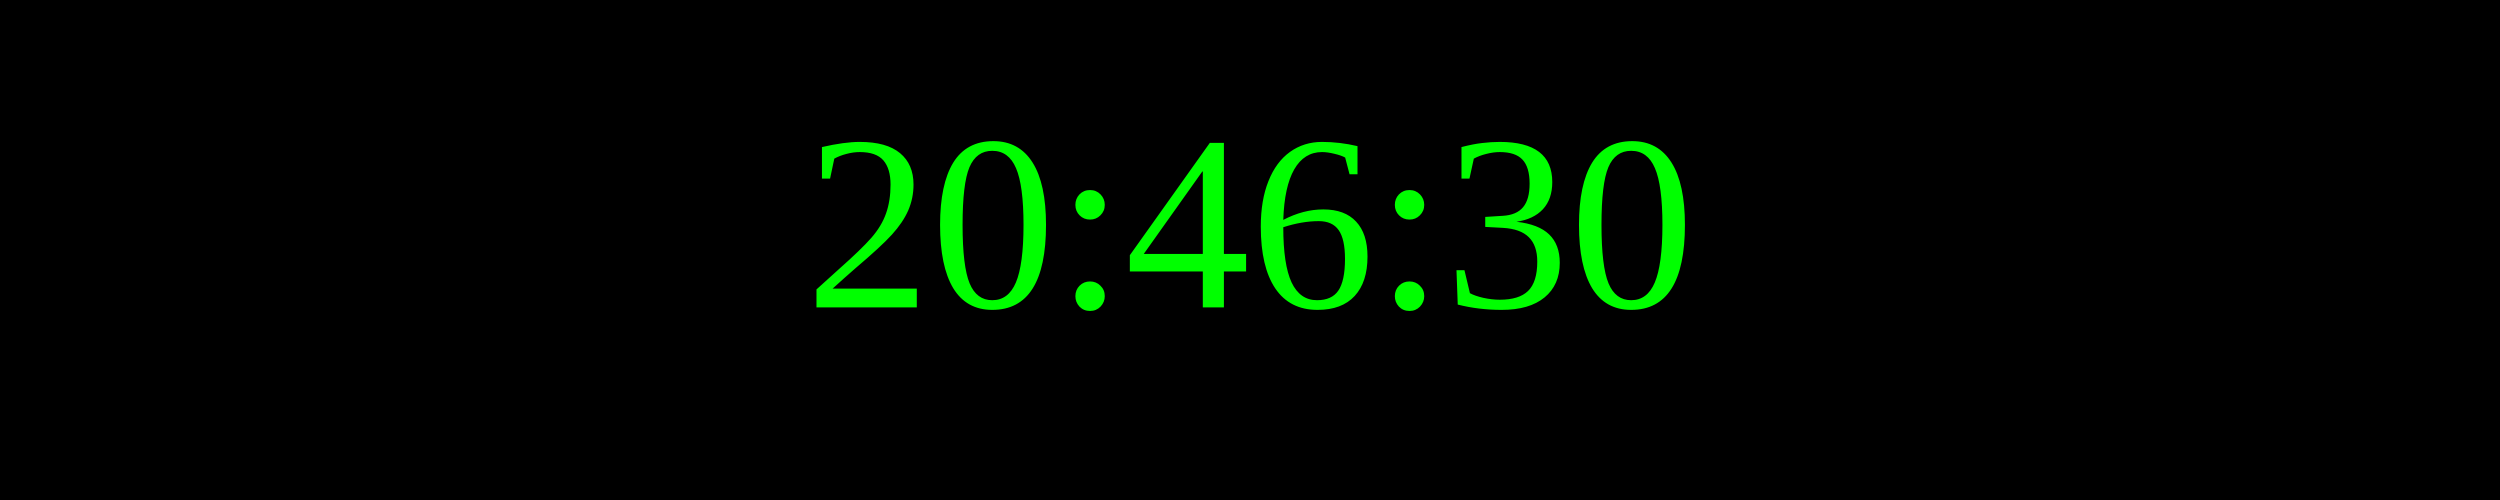
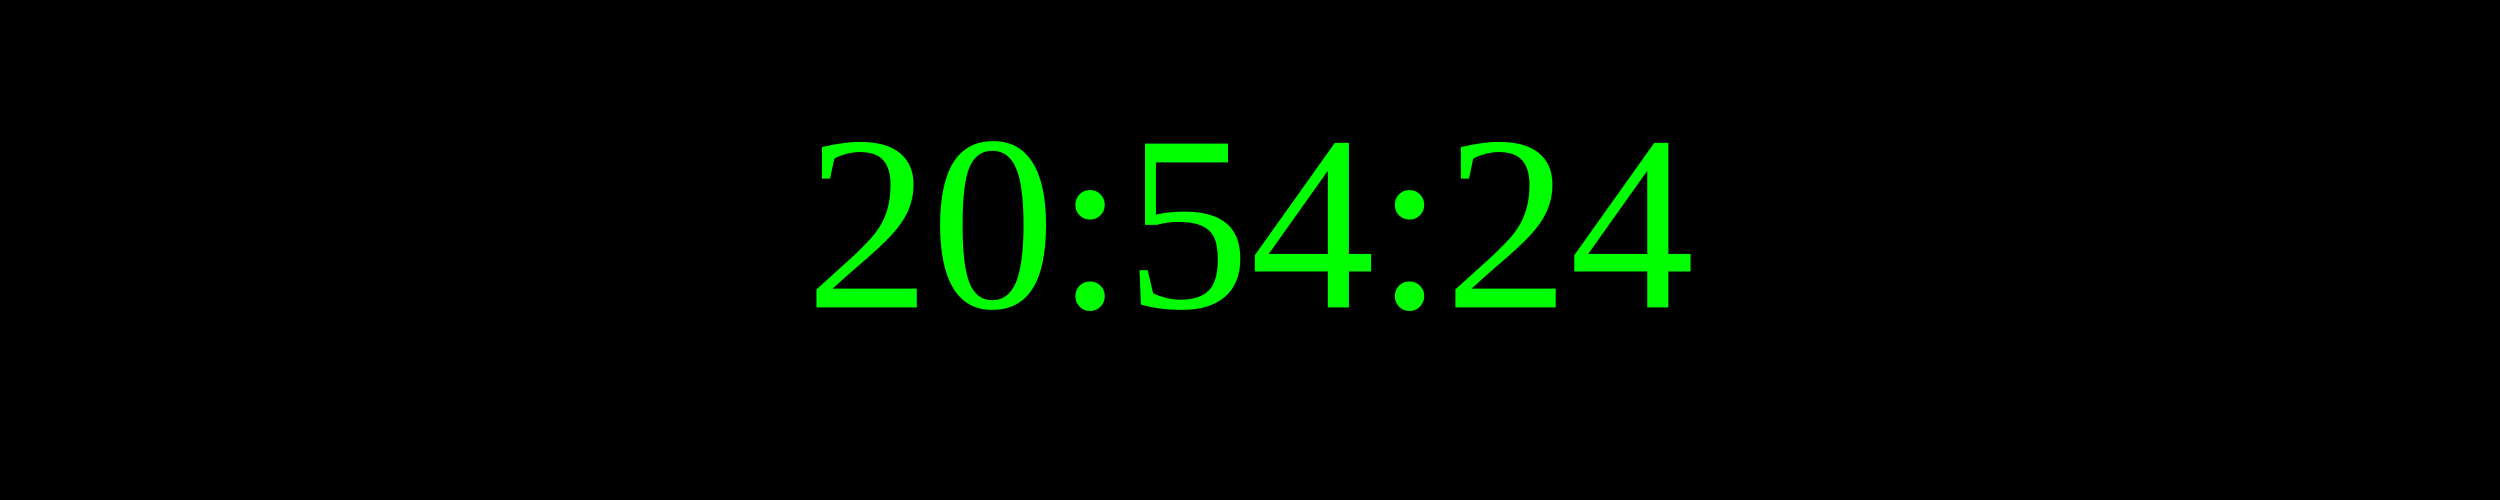
<svg xmlns="http://www.w3.org/2000/svg" width="250" height="50">
  <rect width="100%" height="100%" fill="black" />
  <text x="50%" y="50%" font-size="25" fill="lime" text-anchor="middle" dominant-baseline="middle">
- 20:46:30
+ 20:54:24
</text>
</svg>
